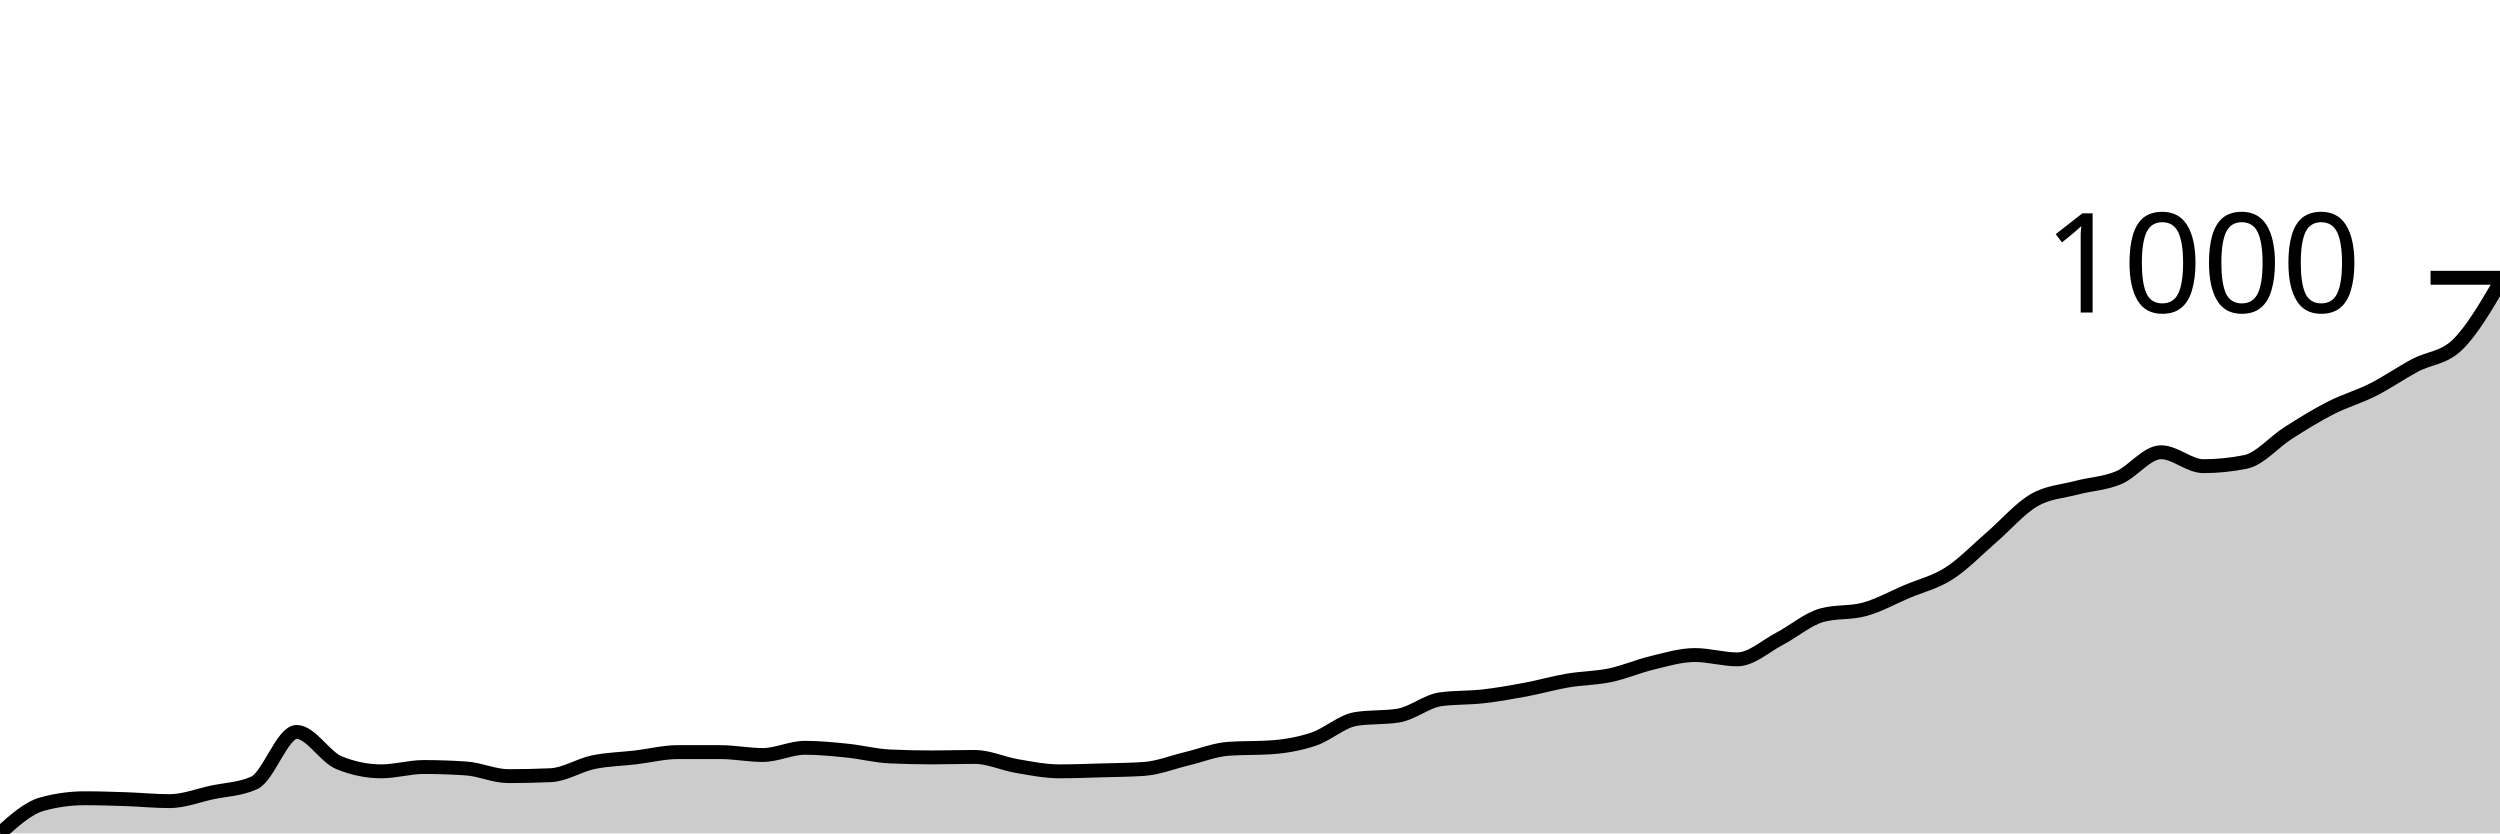
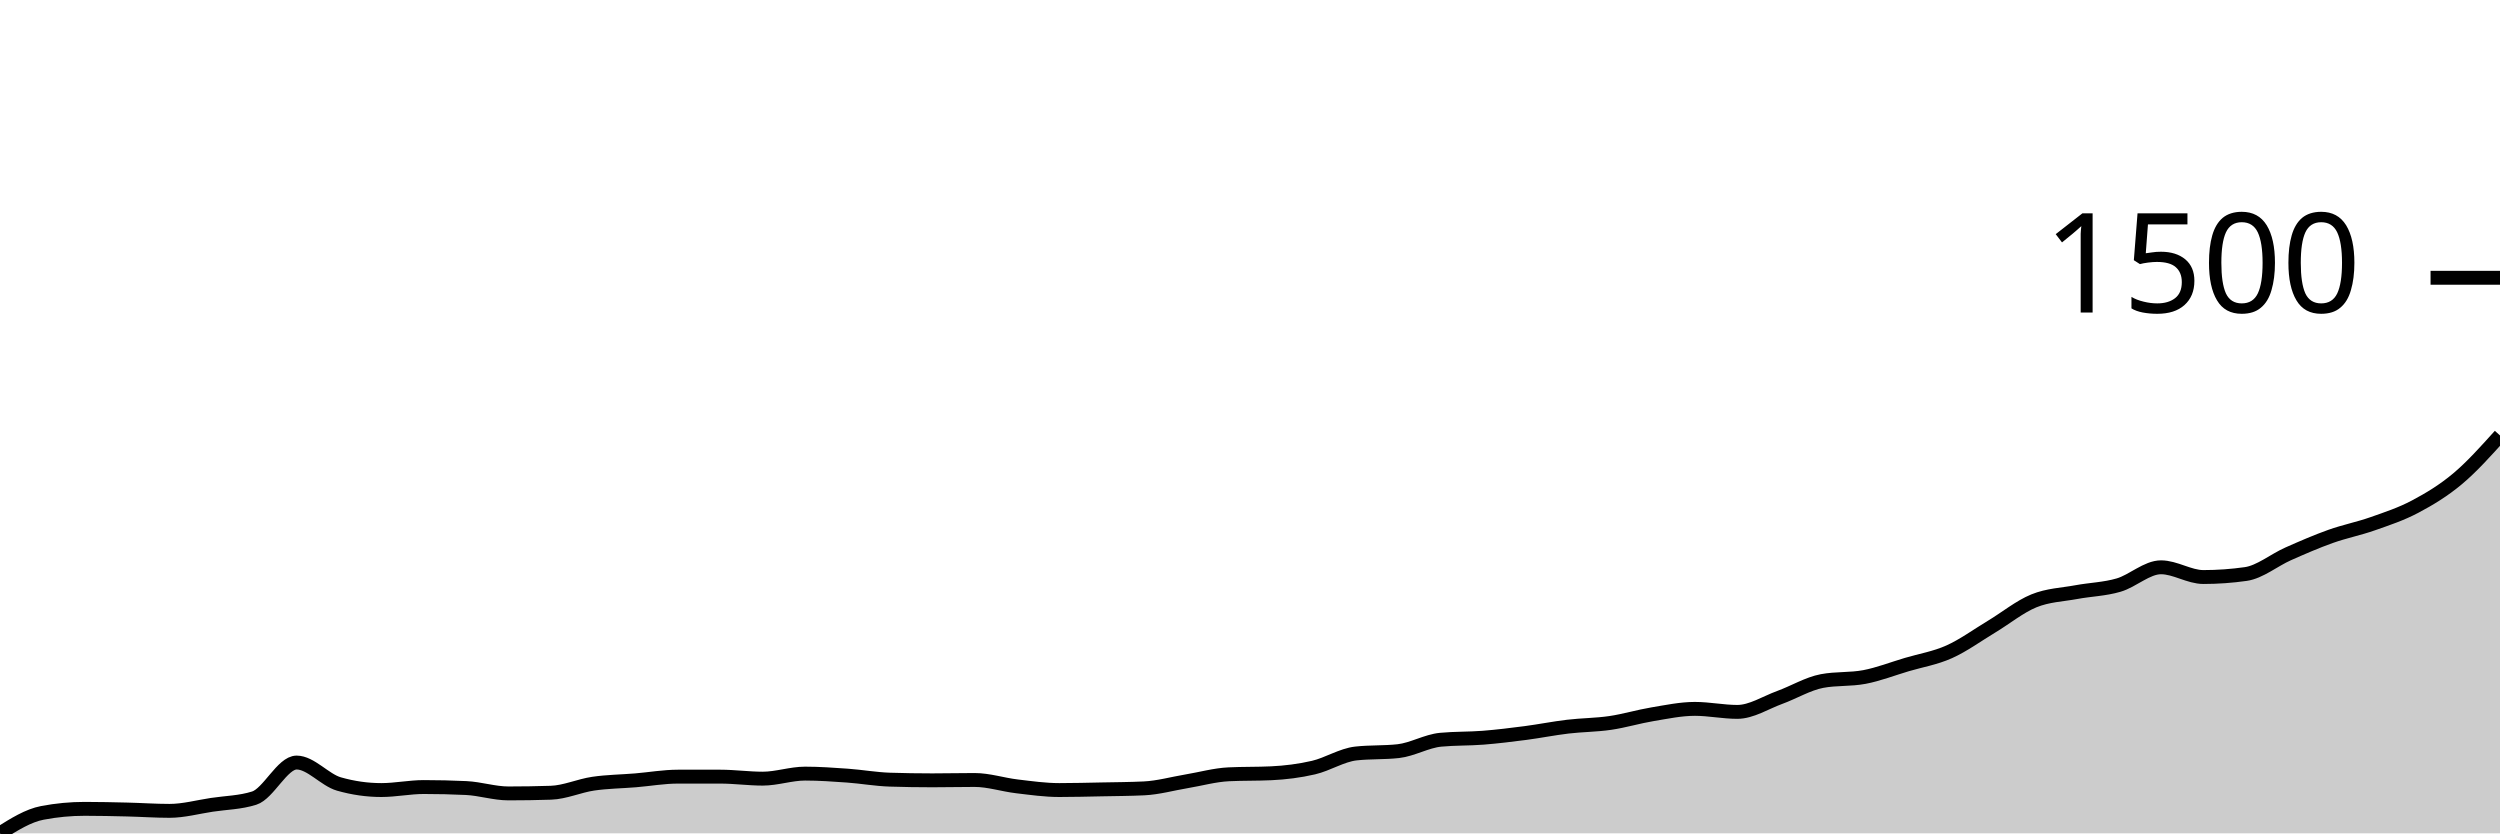
<svg xmlns="http://www.w3.org/2000/svg" viewBox="0 0 180 60">
  <g transform="translate(0,20)">
-     <path class="area" fill="rgba(0, 0, 0, 0.2)" d="M0,40C1.017,39.083,2.034,38.166,3.051,37.889C4.068,37.612,5.085,37.474,6.102,37.474C7.119,37.474,8.136,37.509,9.153,37.543C10.169,37.578,11.186,37.682,12.203,37.682C13.22,37.682,14.237,37.278,15.254,37.059C16.271,36.84,17.288,36.828,18.305,36.367C19.322,35.905,20.339,32.699,21.356,32.699C22.373,32.699,23.39,34.498,24.407,34.913C25.424,35.329,26.441,35.536,27.458,35.536C28.475,35.536,29.492,35.225,30.508,35.225C31.525,35.225,32.542,35.26,33.559,35.329C34.576,35.398,35.593,35.882,36.61,35.882C37.627,35.882,38.644,35.859,39.661,35.813C40.678,35.767,41.695,35.092,42.712,34.879C43.729,34.666,44.746,34.654,45.763,34.533C46.78,34.412,47.797,34.152,48.814,34.152C49.831,34.152,50.847,34.152,51.864,34.152C52.881,34.152,53.898,34.36,54.915,34.36C55.932,34.36,56.949,33.841,57.966,33.841C58.983,33.841,60,33.945,61.017,34.048C62.034,34.152,63.051,34.418,64.068,34.464C65.085,34.51,66.102,34.533,67.119,34.533C68.136,34.533,69.153,34.498,70.169,34.498C71.186,34.498,72.203,34.983,73.22,35.156C74.237,35.329,75.254,35.536,76.271,35.536C77.288,35.536,78.305,35.496,79.322,35.467C80.339,35.438,81.356,35.433,82.373,35.363C83.39,35.294,84.407,34.879,85.424,34.637C86.441,34.394,87.458,33.979,88.475,33.91C89.492,33.841,90.508,33.875,91.525,33.806C92.542,33.737,93.559,33.558,94.576,33.218C95.593,32.878,96.61,31.926,97.627,31.765C98.644,31.603,99.661,31.684,100.678,31.522C101.695,31.361,102.712,30.484,103.729,30.346C104.746,30.208,105.763,30.254,106.78,30.138C107.797,30.023,108.814,29.844,109.831,29.654C110.847,29.464,111.864,29.17,112.881,28.997C113.898,28.824,114.915,28.829,115.932,28.616C116.949,28.403,117.966,27.958,118.983,27.716C120,27.474,121.017,27.163,122.034,27.163C123.051,27.163,124.068,27.474,125.085,27.474C126.102,27.474,127.119,26.517,128.136,25.986C129.153,25.456,130.169,24.567,131.186,24.291C132.203,24.014,133.22,24.152,134.237,23.875C135.254,23.599,136.271,23.028,137.288,22.595C138.305,22.163,139.322,21.932,140.339,21.28C141.356,20.629,142.373,19.562,143.39,18.685C144.407,17.809,145.424,16.615,146.441,16.021C147.458,15.427,148.475,15.392,149.492,15.121C150.508,14.85,151.525,14.821,152.542,14.394C153.559,13.968,154.576,12.561,155.593,12.561C156.61,12.561,157.627,13.564,158.644,13.564C159.661,13.564,160.678,13.46,161.695,13.253C162.712,13.045,163.729,11.822,164.746,11.176C165.763,10.531,166.78,9.896,167.797,9.377C168.814,8.858,169.831,8.576,170.847,8.062C171.864,7.549,172.881,6.84,173.898,6.298C174.915,5.755,175.932,5.802,176.949,4.81C177.966,3.818,178.983,2.082,180,0.346L180,40C178.983,40,177.966,40,176.949,40C175.932,40,174.915,40,173.898,40C172.881,40,171.864,40,170.847,40C169.831,40,168.814,40,167.797,40C166.78,40,165.763,40,164.746,40C163.729,40,162.712,40,161.695,40C160.678,40,159.661,40,158.644,40C157.627,40,156.61,40,155.593,40C154.576,40,153.559,40,152.542,40C151.525,40,150.508,40,149.492,40C148.475,40,147.458,40,146.441,40C145.424,40,144.407,40,143.39,40C142.373,40,141.356,40,140.339,40C139.322,40,138.305,40,137.288,40C136.271,40,135.254,40,134.237,40C133.22,40,132.203,40,131.186,40C130.169,40,129.153,40,128.136,40C127.119,40,126.102,40,125.085,40C124.068,40,123.051,40,122.034,40C121.017,40,120,40,118.983,40C117.966,40,116.949,40,115.932,40C114.915,40,113.898,40,112.881,40C111.864,40,110.847,40,109.831,40C108.814,40,107.797,40,106.78,40C105.763,40,104.746,40,103.729,40C102.712,40,101.695,40,100.678,40C99.661,40,98.644,40,97.627,40C96.61,40,95.593,40,94.576,40C93.559,40,92.542,40,91.525,40C90.508,40,89.492,40,88.475,40C87.458,40,86.441,40,85.424,40C84.407,40,83.39,40,82.373,40C81.356,40,80.339,40,79.322,40C78.305,40,77.288,40,76.271,40C75.254,40,74.237,40,73.22,40C72.203,40,71.186,40,70.169,40C69.153,40,68.136,40,67.119,40C66.102,40,65.085,40,64.068,40C63.051,40,62.034,40,61.017,40C60,40,58.983,40,57.966,40C56.949,40,55.932,40,54.915,40C53.898,40,52.881,40,51.864,40C50.847,40,49.831,40,48.814,40C47.797,40,46.78,40,45.763,40C44.746,40,43.729,40,42.712,40C41.695,40,40.678,40,39.661,40C38.644,40,37.627,40,36.61,40C35.593,40,34.576,40,33.559,40C32.542,40,31.525,40,30.508,40C29.492,40,28.475,40,27.458,40C26.441,40,25.424,40,24.407,40C23.39,40,22.373,40,21.356,40C20.339,40,19.322,40,18.305,40C17.288,40,16.271,40,15.254,40C14.237,40,13.22,40,12.203,40C11.186,40,10.169,40,9.153,40C8.136,40,7.119,40,6.102,40C5.085,40,4.068,40,3.051,40C2.034,40,1.017,40,0,40Z" />
-     <path class="line" stroke="black" fill="none" d="M0,40C1.017,39.083,2.034,38.166,3.051,37.889C4.068,37.612,5.085,37.474,6.102,37.474C7.119,37.474,8.136,37.509,9.153,37.543C10.169,37.578,11.186,37.682,12.203,37.682C13.22,37.682,14.237,37.278,15.254,37.059C16.271,36.84,17.288,36.828,18.305,36.367C19.322,35.905,20.339,32.699,21.356,32.699C22.373,32.699,23.39,34.498,24.407,34.913C25.424,35.329,26.441,35.536,27.458,35.536C28.475,35.536,29.492,35.225,30.508,35.225C31.525,35.225,32.542,35.26,33.559,35.329C34.576,35.398,35.593,35.882,36.61,35.882C37.627,35.882,38.644,35.859,39.661,35.813C40.678,35.767,41.695,35.092,42.712,34.879C43.729,34.666,44.746,34.654,45.763,34.533C46.78,34.412,47.797,34.152,48.814,34.152C49.831,34.152,50.847,34.152,51.864,34.152C52.881,34.152,53.898,34.36,54.915,34.36C55.932,34.36,56.949,33.841,57.966,33.841C58.983,33.841,60,33.945,61.017,34.048C62.034,34.152,63.051,34.418,64.068,34.464C65.085,34.51,66.102,34.533,67.119,34.533C68.136,34.533,69.153,34.498,70.169,34.498C71.186,34.498,72.203,34.983,73.22,35.156C74.237,35.329,75.254,35.536,76.271,35.536C77.288,35.536,78.305,35.496,79.322,35.467C80.339,35.438,81.356,35.433,82.373,35.363C83.39,35.294,84.407,34.879,85.424,34.637C86.441,34.394,87.458,33.979,88.475,33.91C89.492,33.841,90.508,33.875,91.525,33.806C92.542,33.737,93.559,33.558,94.576,33.218C95.593,32.878,96.61,31.926,97.627,31.765C98.644,31.603,99.661,31.684,100.678,31.522C101.695,31.361,102.712,30.484,103.729,30.346C104.746,30.208,105.763,30.254,106.78,30.138C107.797,30.023,108.814,29.844,109.831,29.654C110.847,29.464,111.864,29.17,112.881,28.997C113.898,28.824,114.915,28.829,115.932,28.616C116.949,28.403,117.966,27.958,118.983,27.716C120,27.474,121.017,27.163,122.034,27.163C123.051,27.163,124.068,27.474,125.085,27.474C126.102,27.474,127.119,26.517,128.136,25.986C129.153,25.456,130.169,24.567,131.186,24.291C132.203,24.014,133.22,24.152,134.237,23.875C135.254,23.599,136.271,23.028,137.288,22.595C138.305,22.163,139.322,21.932,140.339,21.28C141.356,20.629,142.373,19.562,143.39,18.685C144.407,17.809,145.424,16.615,146.441,16.021C147.458,15.427,148.475,15.392,149.492,15.121C150.508,14.85,151.525,14.821,152.542,14.394C153.559,13.968,154.576,12.561,155.593,12.561C156.61,12.561,157.627,13.564,158.644,13.564C159.661,13.564,160.678,13.46,161.695,13.253C162.712,13.045,163.729,11.822,164.746,11.176C165.763,10.531,166.78,9.896,167.797,9.377C168.814,8.858,169.831,8.576,170.847,8.062C171.864,7.549,172.881,6.84,173.898,6.298C174.915,5.755,175.932,5.802,176.949,4.81C177.966,3.818,178.983,2.082,180,0.346" />
+     <path class="area" fill="rgba(0, 0, 0, 0.2)" d="M0,40C1.017,39.36,2.034,38.72,3.051,38.527C4.068,38.333,5.085,38.237,6.102,38.237C7.119,38.237,8.136,38.261,9.153,38.285C10.169,38.309,11.186,38.382,12.203,38.382C13.22,38.382,14.237,38.1,15.254,37.947C16.271,37.794,17.288,37.786,18.305,37.464C19.322,37.142,20.339,34.903,21.356,34.903C22.373,34.903,23.39,36.159,24.407,36.449C25.424,36.739,26.441,36.884,27.458,36.884C28.475,36.884,29.492,36.667,30.508,36.667C31.525,36.667,32.542,36.691,33.559,36.739C34.576,36.787,35.593,37.126,36.61,37.126C37.627,37.126,38.644,37.11,39.661,37.077C40.678,37.045,41.695,36.574,42.712,36.425C43.729,36.276,44.746,36.268,45.763,36.184C46.78,36.099,47.797,35.918,48.814,35.918C49.831,35.918,50.847,35.918,51.864,35.918C52.881,35.918,53.898,36.063,54.915,36.063C55.932,36.063,56.949,35.7,57.966,35.7C58.983,35.7,60,35.773,61.017,35.845C62.034,35.918,63.051,36.103,64.068,36.135C65.085,36.167,66.102,36.184,67.119,36.184C68.136,36.184,69.153,36.159,70.169,36.159C71.186,36.159,72.203,36.498,73.22,36.618C74.237,36.739,75.254,36.884,76.271,36.884C77.288,36.884,78.305,36.856,79.322,36.836C80.339,36.816,81.356,36.812,82.373,36.763C83.39,36.715,84.407,36.425,85.424,36.256C86.441,36.087,87.458,35.797,88.475,35.749C89.492,35.7,90.508,35.725,91.525,35.676C92.542,35.628,93.559,35.503,94.576,35.266C95.593,35.028,96.61,34.364,97.627,34.251C98.644,34.138,99.661,34.195,100.678,34.082C101.695,33.969,102.712,33.357,103.729,33.261C104.746,33.164,105.763,33.196,106.78,33.116C107.797,33.035,108.814,32.911,109.831,32.778C110.847,32.645,111.864,32.44,112.881,32.319C113.898,32.198,114.915,32.202,115.932,32.053C116.949,31.904,117.966,31.594,118.983,31.425C120,31.256,121.017,31.039,122.034,31.039C123.051,31.039,124.068,31.256,125.085,31.256C126.102,31.256,127.119,30.588,128.136,30.217C129.153,29.847,130.169,29.227,131.186,29.034C132.203,28.841,133.22,28.937,134.237,28.744C135.254,28.551,136.271,28.152,137.288,27.85C138.305,27.548,139.322,27.387,140.339,26.932C141.356,26.477,142.373,25.733,143.39,25.121C144.407,24.509,145.424,23.676,146.441,23.261C147.458,22.846,148.475,22.822,149.492,22.633C150.508,22.444,151.525,22.424,152.542,22.126C153.559,21.828,154.576,20.845,155.593,20.845C156.61,20.845,157.627,21.546,158.644,21.546C159.661,21.546,160.678,21.473,161.695,21.329C162.712,21.184,163.729,20.33,164.746,19.879C165.763,19.428,166.78,18.986,167.797,18.623C168.814,18.261,169.831,18.064,170.847,17.705C171.864,17.347,172.881,17.013,173.898,16.473C174.915,15.934,175.932,15.322,176.949,14.469C177.966,13.615,178.983,12.484,180,11.353L180,40C178.983,40,177.966,40,176.949,40C175.932,40,174.915,40,173.898,40C172.881,40,171.864,40,170.847,40C169.831,40,168.814,40,167.797,40C166.78,40,165.763,40,164.746,40C163.729,40,162.712,40,161.695,40C160.678,40,159.661,40,158.644,40C157.627,40,156.61,40,155.593,40C154.576,40,153.559,40,152.542,40C151.525,40,150.508,40,149.492,40C148.475,40,147.458,40,146.441,40C145.424,40,144.407,40,143.39,40C142.373,40,141.356,40,140.339,40C139.322,40,138.305,40,137.288,40C136.271,40,135.254,40,134.237,40C133.22,40,132.203,40,131.186,40C130.169,40,129.153,40,128.136,40C127.119,40,126.102,40,125.085,40C124.068,40,123.051,40,122.034,40C121.017,40,120,40,118.983,40C117.966,40,116.949,40,115.932,40C114.915,40,113.898,40,112.881,40C111.864,40,110.847,40,109.831,40C108.814,40,107.797,40,106.78,40C105.763,40,104.746,40,103.729,40C102.712,40,101.695,40,100.678,40C99.661,40,98.644,40,97.627,40C96.61,40,95.593,40,94.576,40C93.559,40,92.542,40,91.525,40C90.508,40,89.492,40,88.475,40C87.458,40,86.441,40,85.424,40C84.407,40,83.39,40,82.373,40C81.356,40,80.339,40,79.322,40C78.305,40,77.288,40,76.271,40C75.254,40,74.237,40,73.22,40C72.203,40,71.186,40,70.169,40C69.153,40,68.136,40,67.119,40C66.102,40,65.085,40,64.068,40C63.051,40,62.034,40,61.017,40C60,40,58.983,40,57.966,40C56.949,40,55.932,40,54.915,40C53.898,40,52.881,40,51.864,40C50.847,40,49.831,40,48.814,40C47.797,40,46.78,40,45.763,40C44.746,40,43.729,40,42.712,40C41.695,40,40.678,40,39.661,40C38.644,40,37.627,40,36.61,40C35.593,40,34.576,40,33.559,40C32.542,40,31.525,40,30.508,40C29.492,40,28.475,40,27.458,40C26.441,40,25.424,40,24.407,40C23.39,40,22.373,40,21.356,40C20.339,40,19.322,40,18.305,40C17.288,40,16.271,40,15.254,40C14.237,40,13.22,40,12.203,40C11.186,40,10.169,40,9.153,40C8.136,40,7.119,40,6.102,40C5.085,40,4.068,40,3.051,40C2.034,40,1.017,40,0,40Z" />
+     <path class="line" stroke="black" fill="none" d="M0,40C1.017,39.36,2.034,38.72,3.051,38.527C4.068,38.333,5.085,38.237,6.102,38.237C7.119,38.237,8.136,38.261,9.153,38.285C10.169,38.309,11.186,38.382,12.203,38.382C13.22,38.382,14.237,38.1,15.254,37.947C16.271,37.794,17.288,37.786,18.305,37.464C19.322,37.142,20.339,34.903,21.356,34.903C22.373,34.903,23.39,36.159,24.407,36.449C25.424,36.739,26.441,36.884,27.458,36.884C28.475,36.884,29.492,36.667,30.508,36.667C31.525,36.667,32.542,36.691,33.559,36.739C34.576,36.787,35.593,37.126,36.61,37.126C37.627,37.126,38.644,37.11,39.661,37.077C40.678,37.045,41.695,36.574,42.712,36.425C43.729,36.276,44.746,36.268,45.763,36.184C46.78,36.099,47.797,35.918,48.814,35.918C49.831,35.918,50.847,35.918,51.864,35.918C52.881,35.918,53.898,36.063,54.915,36.063C55.932,36.063,56.949,35.7,57.966,35.7C58.983,35.7,60,35.773,61.017,35.845C62.034,35.918,63.051,36.103,64.068,36.135C65.085,36.167,66.102,36.184,67.119,36.184C68.136,36.184,69.153,36.159,70.169,36.159C71.186,36.159,72.203,36.498,73.22,36.618C74.237,36.739,75.254,36.884,76.271,36.884C77.288,36.884,78.305,36.856,79.322,36.836C80.339,36.816,81.356,36.812,82.373,36.763C83.39,36.715,84.407,36.425,85.424,36.256C86.441,36.087,87.458,35.797,88.475,35.749C89.492,35.7,90.508,35.725,91.525,35.676C92.542,35.628,93.559,35.503,94.576,35.266C95.593,35.028,96.61,34.364,97.627,34.251C98.644,34.138,99.661,34.195,100.678,34.082C101.695,33.969,102.712,33.357,103.729,33.261C104.746,33.164,105.763,33.196,106.78,33.116C107.797,33.035,108.814,32.911,109.831,32.778C110.847,32.645,111.864,32.44,112.881,32.319C113.898,32.198,114.915,32.202,115.932,32.053C116.949,31.904,117.966,31.594,118.983,31.425C120,31.256,121.017,31.039,122.034,31.039C123.051,31.039,124.068,31.256,125.085,31.256C126.102,31.256,127.119,30.588,128.136,30.217C129.153,29.847,130.169,29.227,131.186,29.034C132.203,28.841,133.22,28.937,134.237,28.744C135.254,28.551,136.271,28.152,137.288,27.85C138.305,27.548,139.322,27.387,140.339,26.932C141.356,26.477,142.373,25.733,143.39,25.121C144.407,24.509,145.424,23.676,146.441,23.261C147.458,22.846,148.475,22.822,149.492,22.633C150.508,22.444,151.525,22.424,152.542,22.126C153.559,21.828,154.576,20.845,155.593,20.845C156.61,20.845,157.627,21.546,158.644,21.546C159.661,21.546,160.678,21.473,161.695,21.329C162.712,21.184,163.729,20.33,164.746,19.879C165.763,19.428,166.78,18.986,167.797,18.623C168.814,18.261,169.831,18.064,170.847,17.705C171.864,17.347,172.881,17.013,173.898,16.473C174.915,15.934,175.932,15.322,176.949,14.469C177.966,13.615,178.983,12.484,180,11.353" />
    <path class="axis-ceiling" stroke-width="1" stroke="black" fill="none" d="M175,0L180,0" />
-     <text class="axis-ceiling-label" font-family="sans-serif" text-anchor="end" font-size="10px" x="170" y="2.5">1000</text>
+     <text class="axis-ceiling-label" font-family="sans-serif" text-anchor="end" font-size="10px" x="170" y="2.5">1500</text>
  </g>
</svg>
